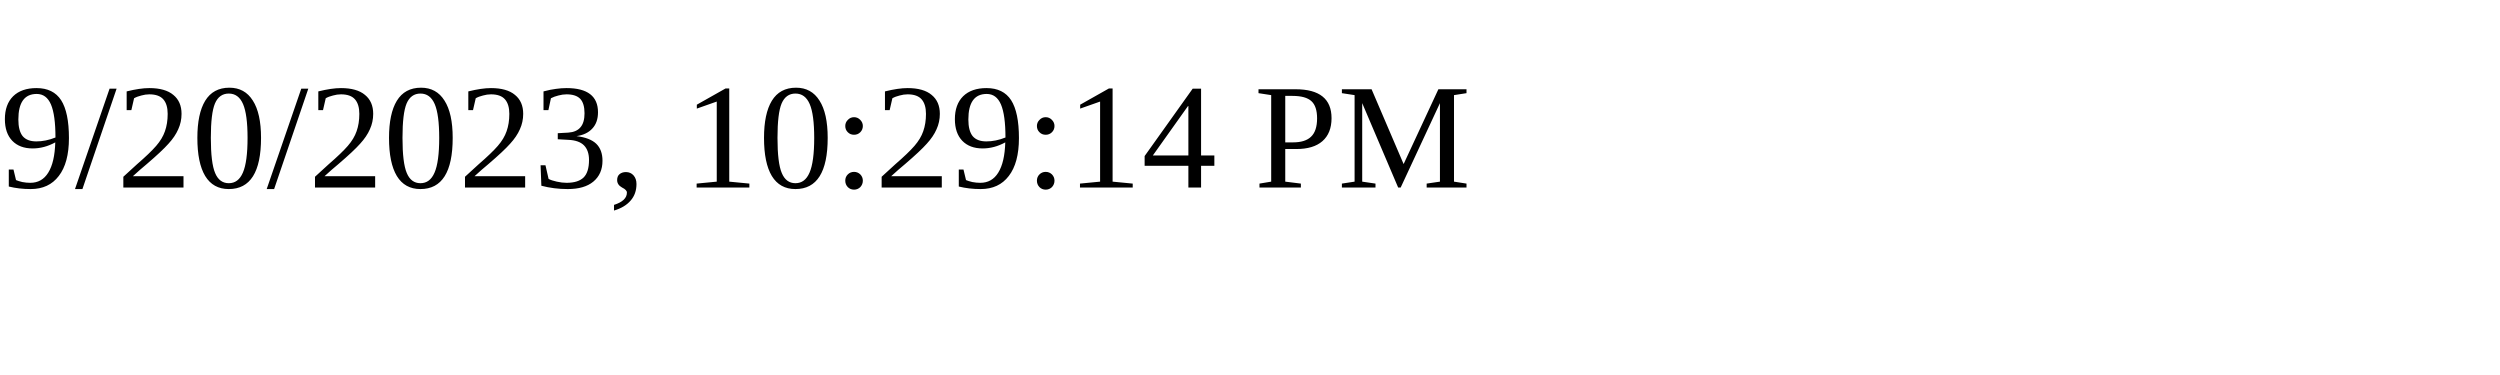
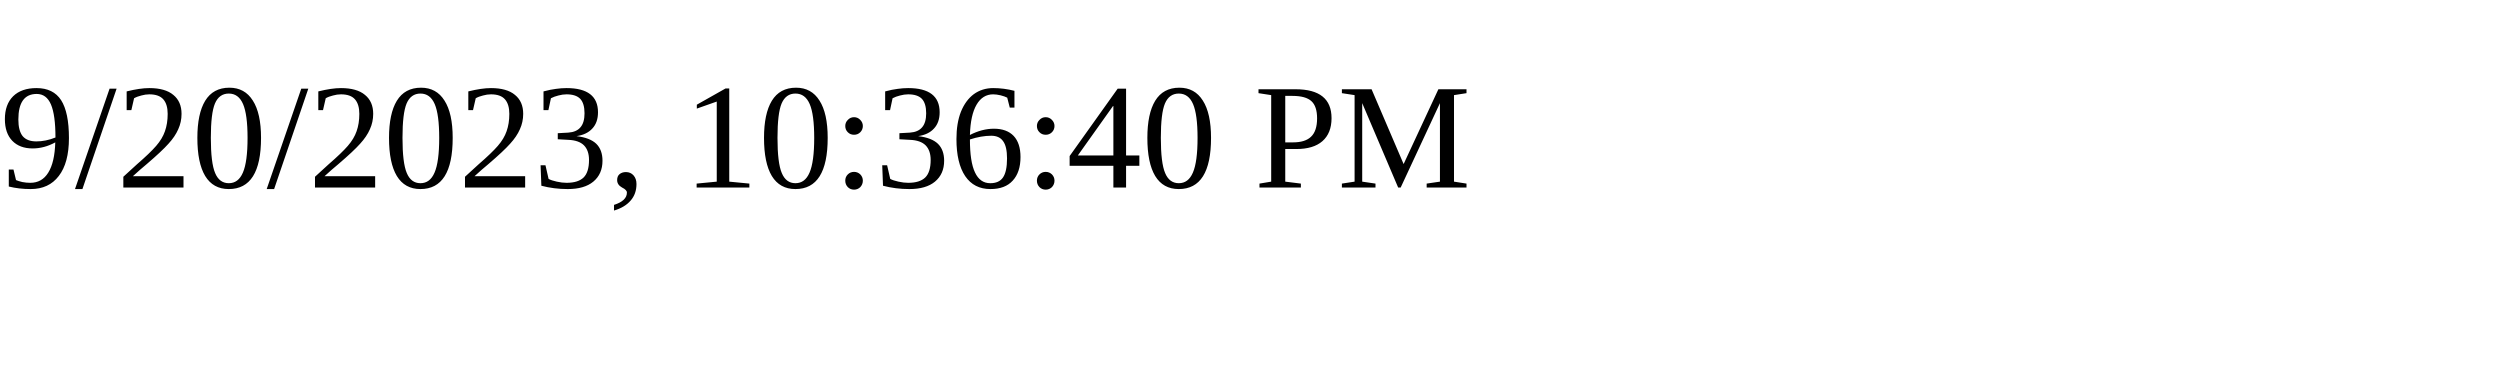
<svg xmlns="http://www.w3.org/2000/svg" height="30" width="200">
-   <text x="0" y="15">9/20/2023, 10:29:14 PM</text>
+   <text x="0" y="15">9/20/2023, 10:36:40 PM</text>
</svg>
